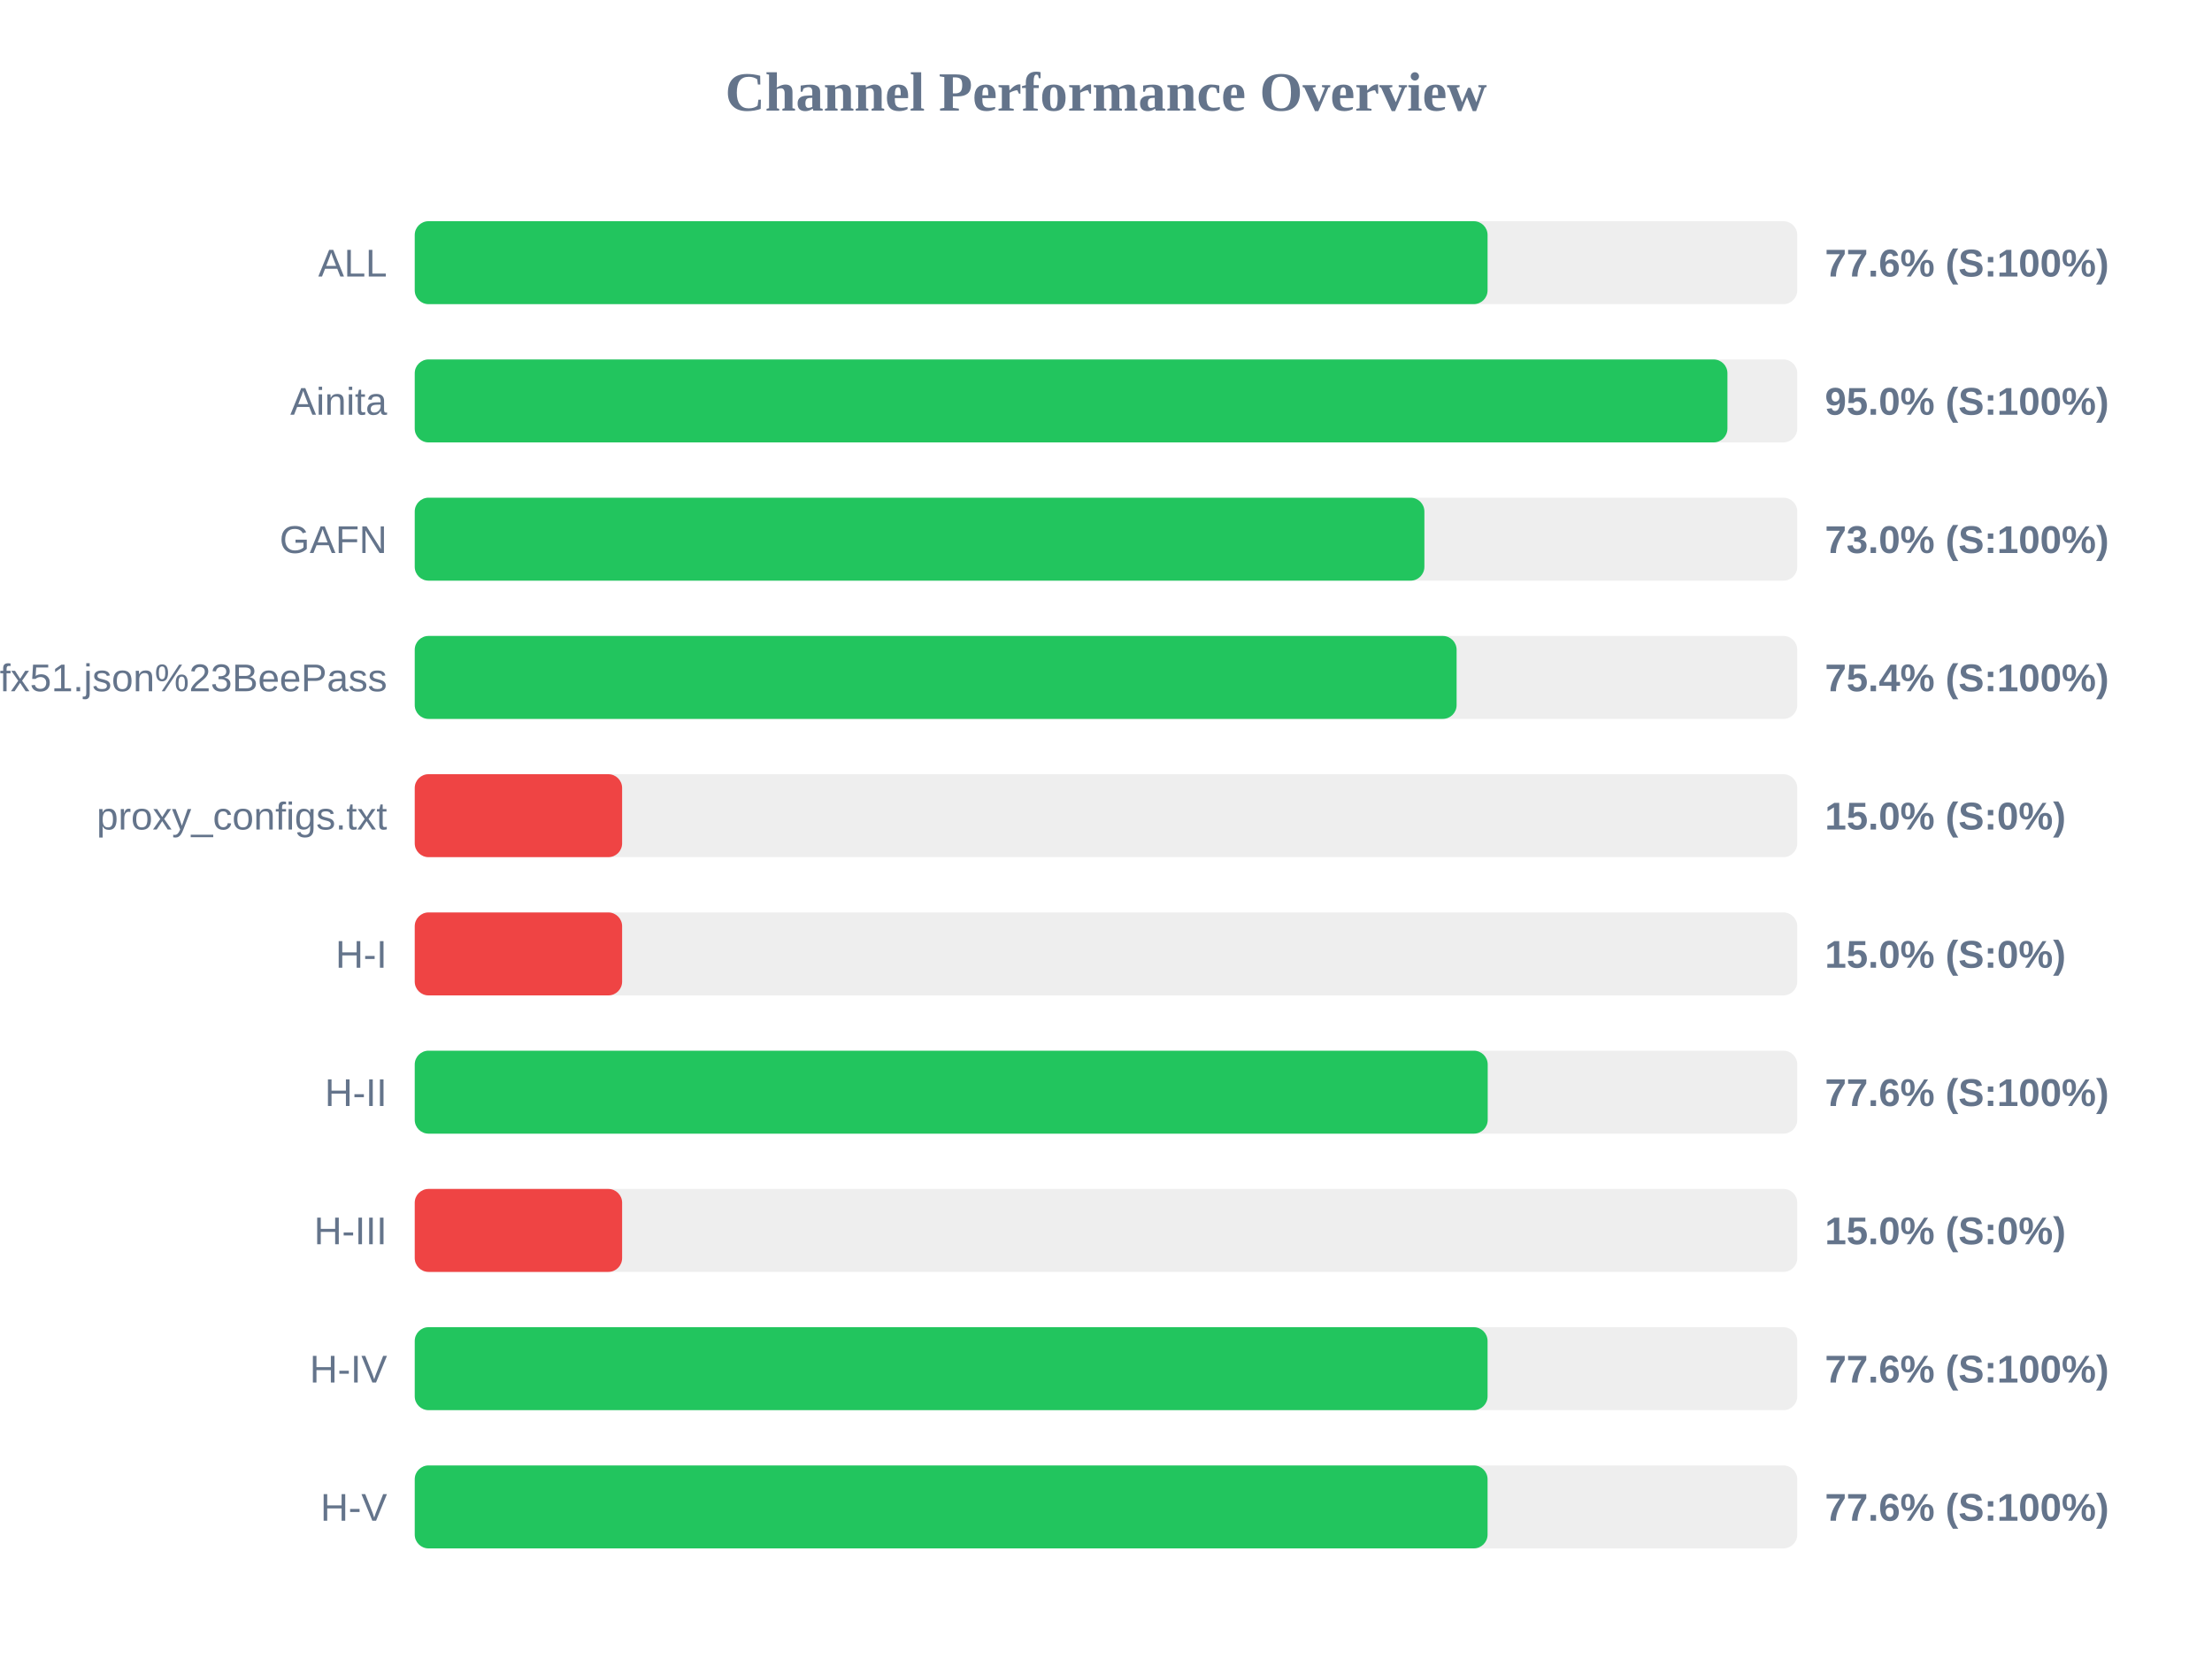
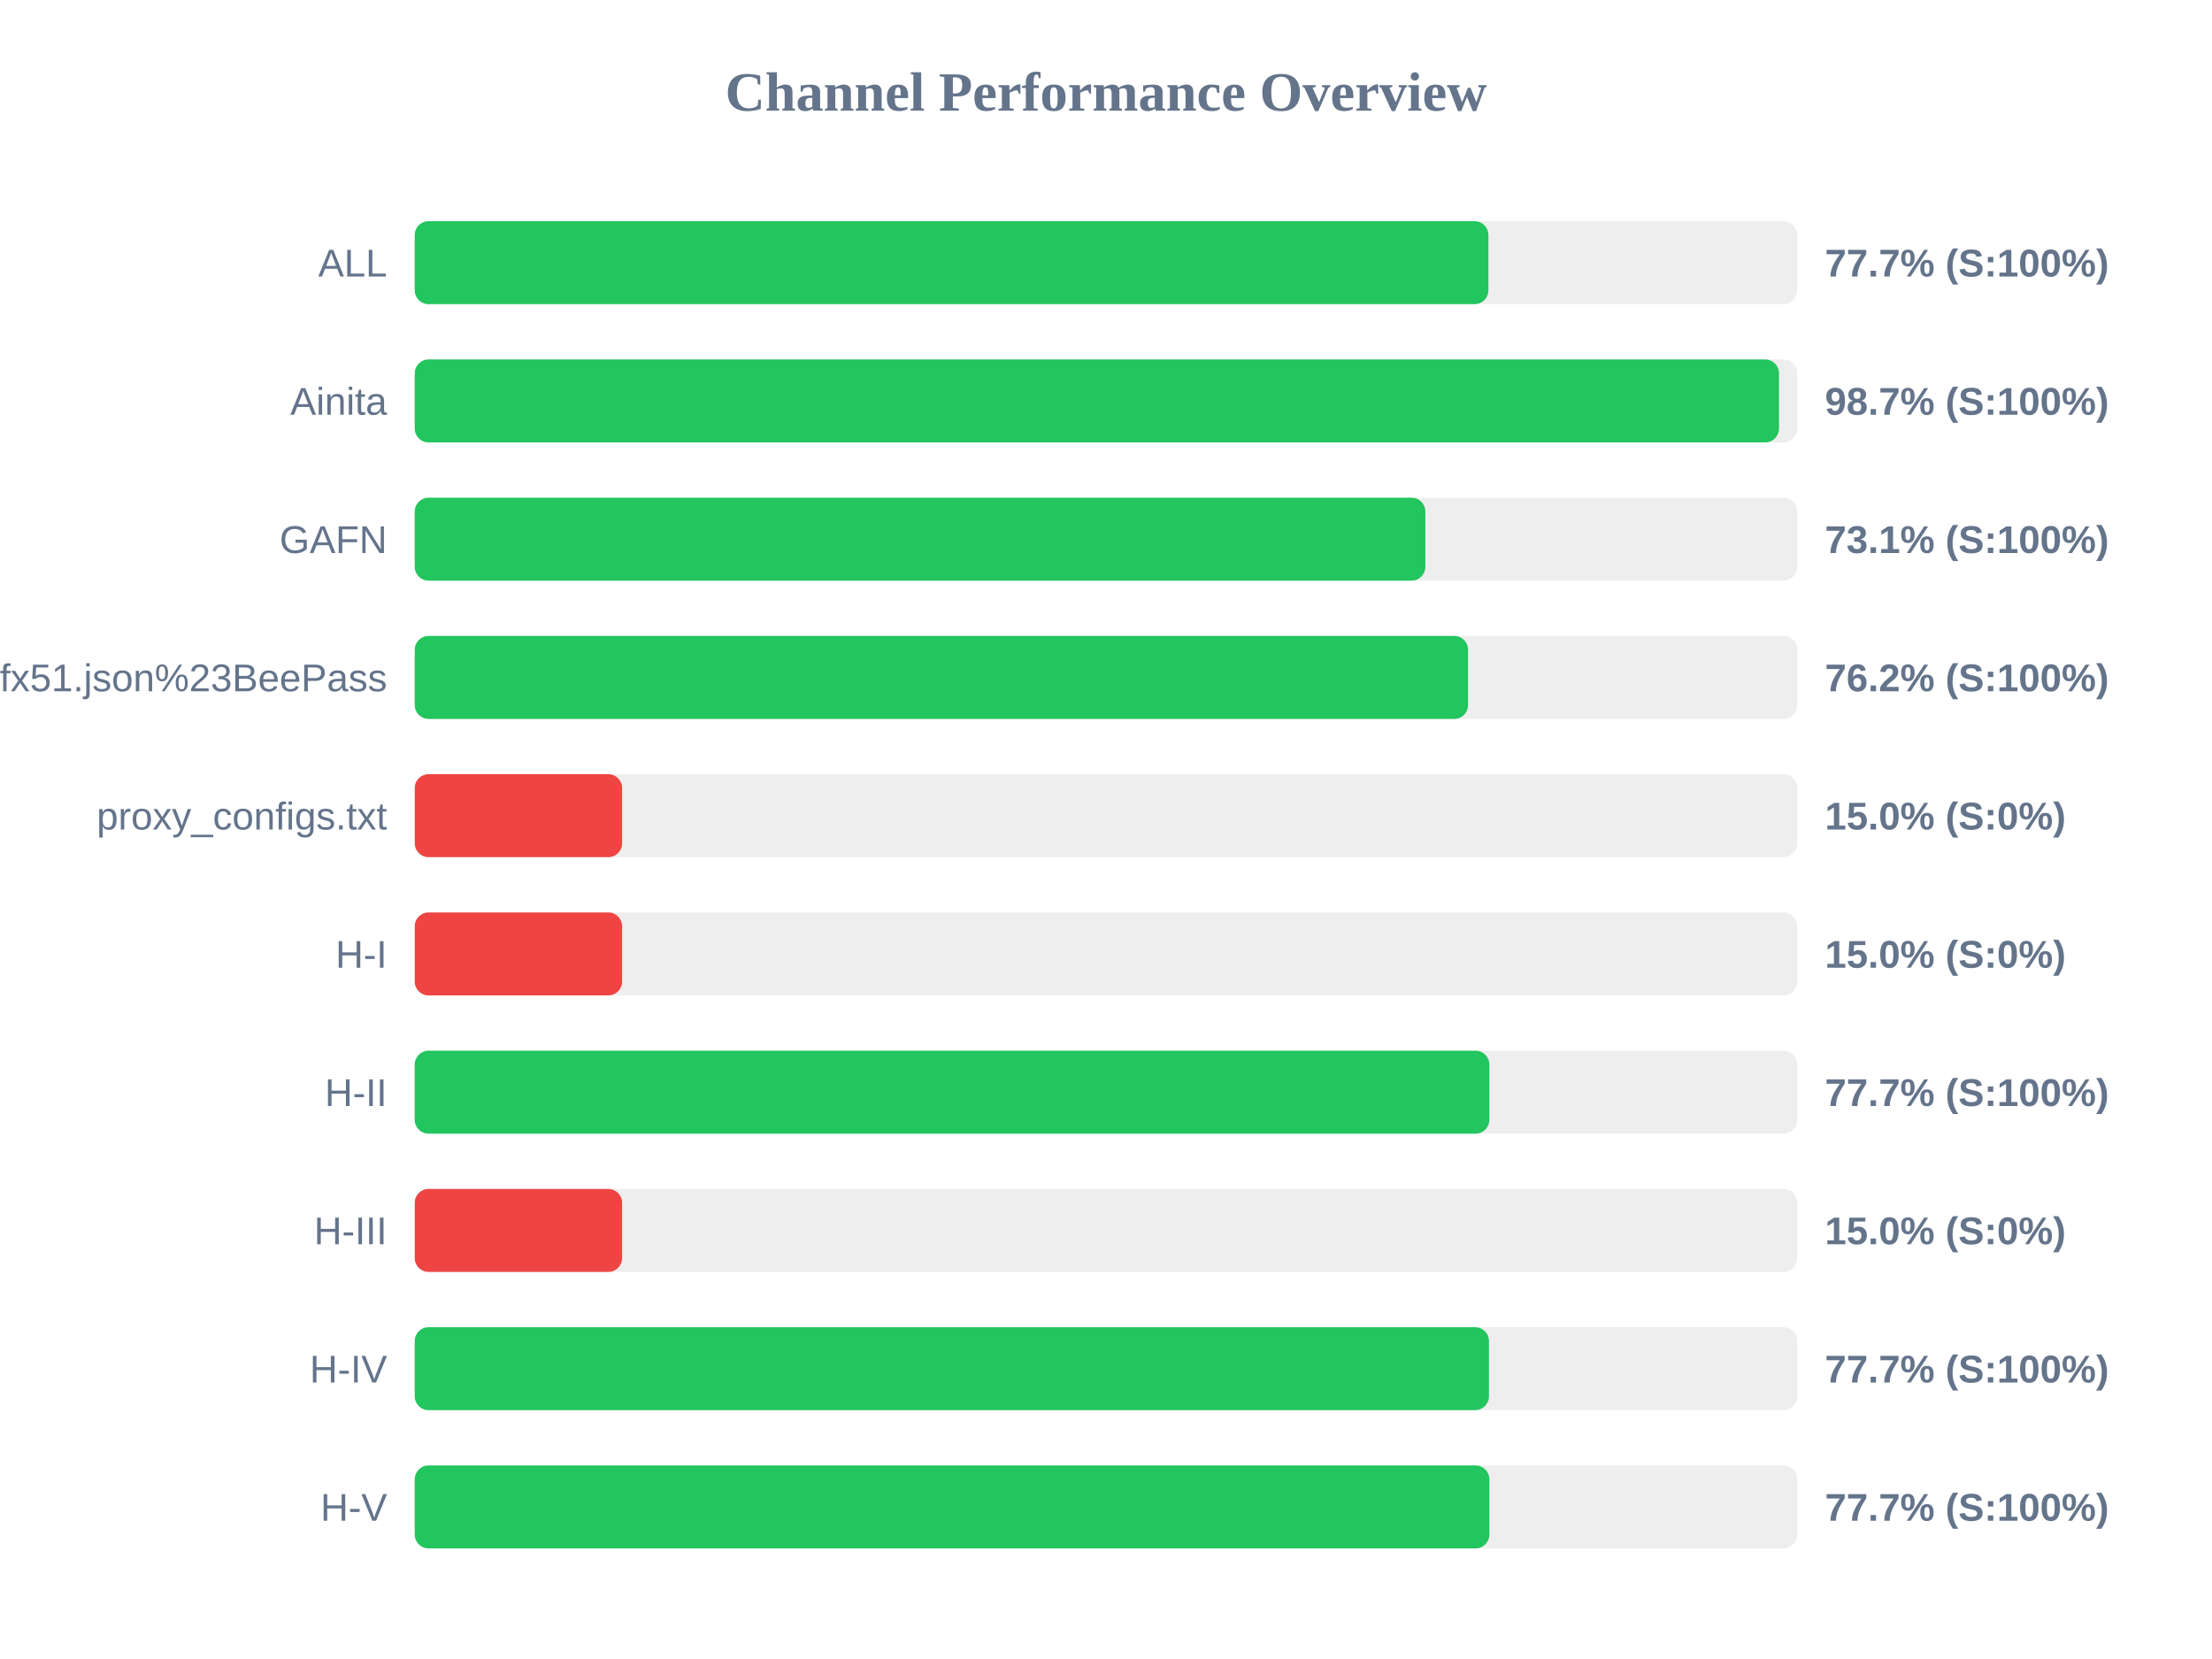
<svg xmlns="http://www.w3.org/2000/svg" width="800" height="600" version="1.1">
  <style>
        .row { font: 14px Arial; fill: #64748b; }
        .score { font: bold 14px Arial; fill: #64748b; }
    </style>
  <text x="400" y="40" text-anchor="middle" font-size="20px" font-weight="bold" fill="#64748b">Channel Performance Overview</text>
  <rect x="150" y="80" width="500" height="30" fill="#eee" rx="5" />
-   <rect x="150" y="80" width="388.0" height="30" fill="#22c55e" rx="5" />
+   <rect x="150" y="80" width="388.3" height="30" fill="#22c55e" rx="5" />
  <text x="140" y="100" text-anchor="end" class="row">ALL</text>
-   <text x="660" y="100" text-anchor="start" class="score">77.6% (S:100%)</text>
+   <text x="660" y="100" text-anchor="start" class="score">77.7% (S:100%)</text>
  <rect x="150" y="130" width="500" height="30" fill="#eee" rx="5" />
-   <rect x="150" y="130" width="474.75" height="30" fill="#22c55e" rx="5" />
+   <rect x="150" y="130" width="493.4" height="30" fill="#22c55e" rx="5" />
  <text x="140" y="150" text-anchor="end" class="row">Ainita</text>
-   <text x="660" y="150" text-anchor="start" class="score">95.0% (S:100%)</text>
+   <text x="660" y="150" text-anchor="start" class="score">98.7% (S:100%)</text>
  <rect x="150" y="180" width="500" height="30" fill="#eee" rx="5" />
-   <rect x="150" y="180" width="365.15" height="30" fill="#22c55e" rx="5" />
+   <rect x="150" y="180" width="365.5" height="30" fill="#22c55e" rx="5" />
  <text x="140" y="200" text-anchor="end" class="row">GAFN</text>
-   <text x="660" y="200" text-anchor="start" class="score">73.0% (S:100%)</text>
+   <text x="660" y="200" text-anchor="start" class="score">73.1% (S:100%)</text>
  <rect x="150" y="230" width="500" height="30" fill="#eee" rx="5" />
-   <rect x="150" y="230" width="376.8" height="30" fill="#22c55e" rx="5" />
+   <rect x="150" y="230" width="380.95" height="30" fill="#22c55e" rx="5" />
  <text x="140" y="250" text-anchor="end" class="row">sub?s=ssconf%3A%2F%2Fs3.amazonaws.com%2Fbeedynconprd%2Fzf38bv6oxi1nv3wfkpmxyfl8yj5fargza3foantoalu16vznl0ckxx7bgf1ufx51.json%23BeePass</text>
-   <text x="660" y="250" text-anchor="start" class="score">75.4% (S:100%)</text>
+   <text x="660" y="250" text-anchor="start" class="score">76.2% (S:100%)</text>
  <rect x="150" y="280" width="500" height="30" fill="#eee" rx="5" />
  <rect x="150" y="280" width="75.0" height="30" fill="#ef4444" rx="5" />
  <text x="140" y="300" text-anchor="end" class="row">proxy_configs.txt</text>
  <text x="660" y="300" text-anchor="start" class="score">15.0% (S:0%)</text>
  <rect x="150" y="330" width="500" height="30" fill="#eee" rx="5" />
  <rect x="150" y="330" width="75.0" height="30" fill="#ef4444" rx="5" />
  <text x="140" y="350" text-anchor="end" class="row">H-I</text>
  <text x="660" y="350" text-anchor="start" class="score">15.0% (S:0%)</text>
  <rect x="150" y="380" width="500" height="30" fill="#eee" rx="5" />
-   <rect x="150" y="380" width="388.05" height="30" fill="#22c55e" rx="5" />
+   <rect x="150" y="380" width="388.65" height="30" fill="#22c55e" rx="5" />
  <text x="140" y="400" text-anchor="end" class="row">H-II</text>
-   <text x="660" y="400" text-anchor="start" class="score">77.6% (S:100%)</text>
+   <text x="660" y="400" text-anchor="start" class="score">77.7% (S:100%)</text>
  <rect x="150" y="430" width="500" height="30" fill="#eee" rx="5" />
  <rect x="150" y="430" width="75.0" height="30" fill="#ef4444" rx="5" />
  <text x="140" y="450" text-anchor="end" class="row">H-III</text>
  <text x="660" y="450" text-anchor="start" class="score">15.0% (S:0%)</text>
  <rect x="150" y="480" width="500" height="30" fill="#eee" rx="5" />
-   <rect x="150" y="480" width="388.0" height="30" fill="#22c55e" rx="5" />
+   <rect x="150" y="480" width="388.5" height="30" fill="#22c55e" rx="5" />
  <text x="140" y="500" text-anchor="end" class="row">H-IV</text>
-   <text x="660" y="500" text-anchor="start" class="score">77.6% (S:100%)</text>
+   <text x="660" y="500" text-anchor="start" class="score">77.7% (S:100%)</text>
  <rect x="150" y="530" width="500" height="30" fill="#eee" rx="5" />
-   <rect x="150" y="530" width="388.0" height="30" fill="#22c55e" rx="5" />
+   <rect x="150" y="530" width="388.65" height="30" fill="#22c55e" rx="5" />
  <text x="140" y="550" text-anchor="end" class="row">H-V</text>
-   <text x="660" y="550" text-anchor="start" class="score">77.6% (S:100%)</text>
+   <text x="660" y="550" text-anchor="start" class="score">77.7% (S:100%)</text>
</svg>
